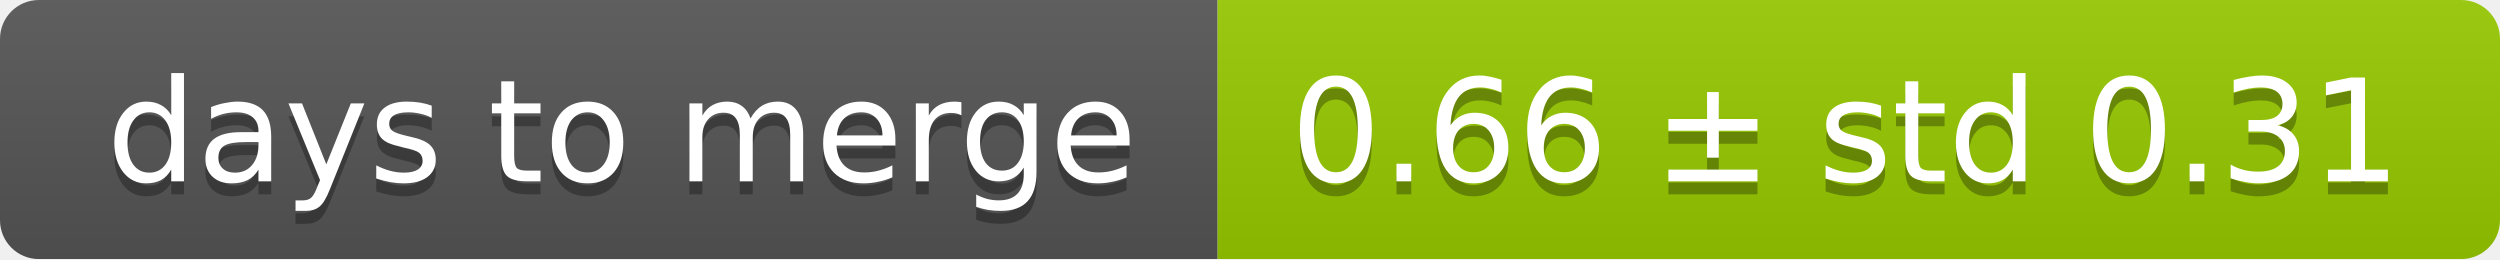
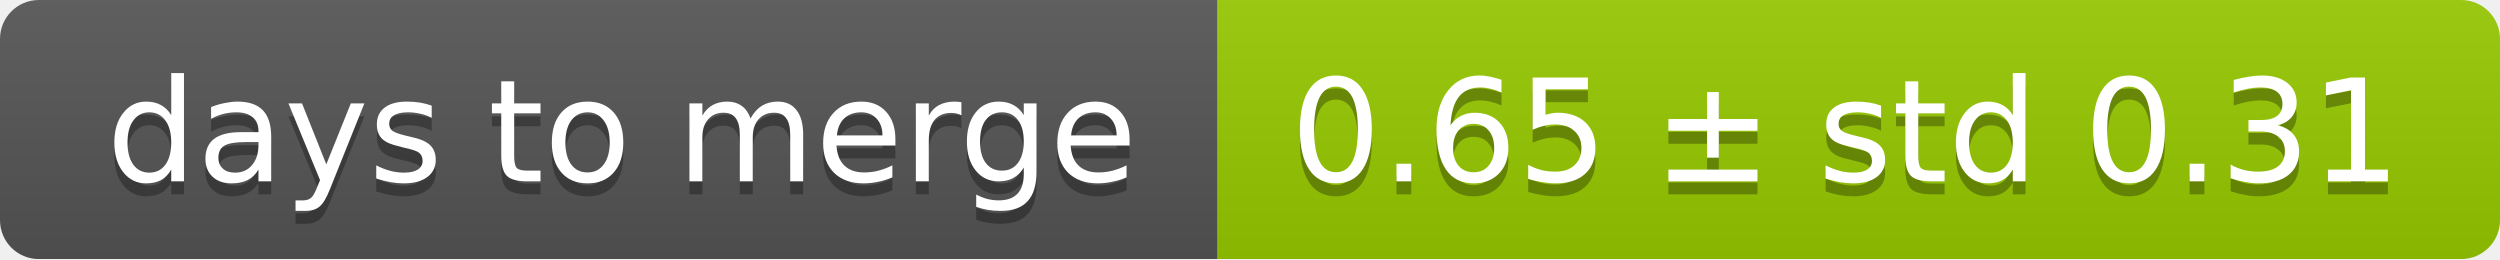
<svg xmlns="http://www.w3.org/2000/svg" width="193" height="20">
  <linearGradient id="smooth" x2="0" y2="100%">
    <stop offset="0" stop-color="#bbb" stop-opacity=".1" />
    <stop offset="1" stop-opacity=".1" />
  </linearGradient>
  <mask id="round">
    <rect width="193" height="20" rx="3" fill="#fff" />
  </mask>
  <g mask="url(#round)">
    <rect width="94" height="20" fill="#555" />
    <rect x="94" width="99" height="20" fill="#97ca00" />
    <rect width="193" height="20" fill="url(#smooth)" />
  </g>
  <g fill="#fff" text-anchor="middle" font-family="DejaVu Sans,Verdana,Geneva,sans-serif" font-size="11">
    <text x="48" y="15" fill="#010101" fill-opacity=".3">days to merge</text>
    <text x="48" y="14">days to merge</text>
-     <text x="142.5" y="15" fill="#010101" fill-opacity=".3">0.66 ± std 0.31</text>
-     <text x="142.5" y="14">0.66 ± std 0.31</text>
+     <text x="142.5" y="15" fill="#010101" fill-opacity=".3">0.65 ± std 0.31</text>
+     <text x="142.5" y="14">0.65 ± std 0.31</text>
  </g>
</svg>
